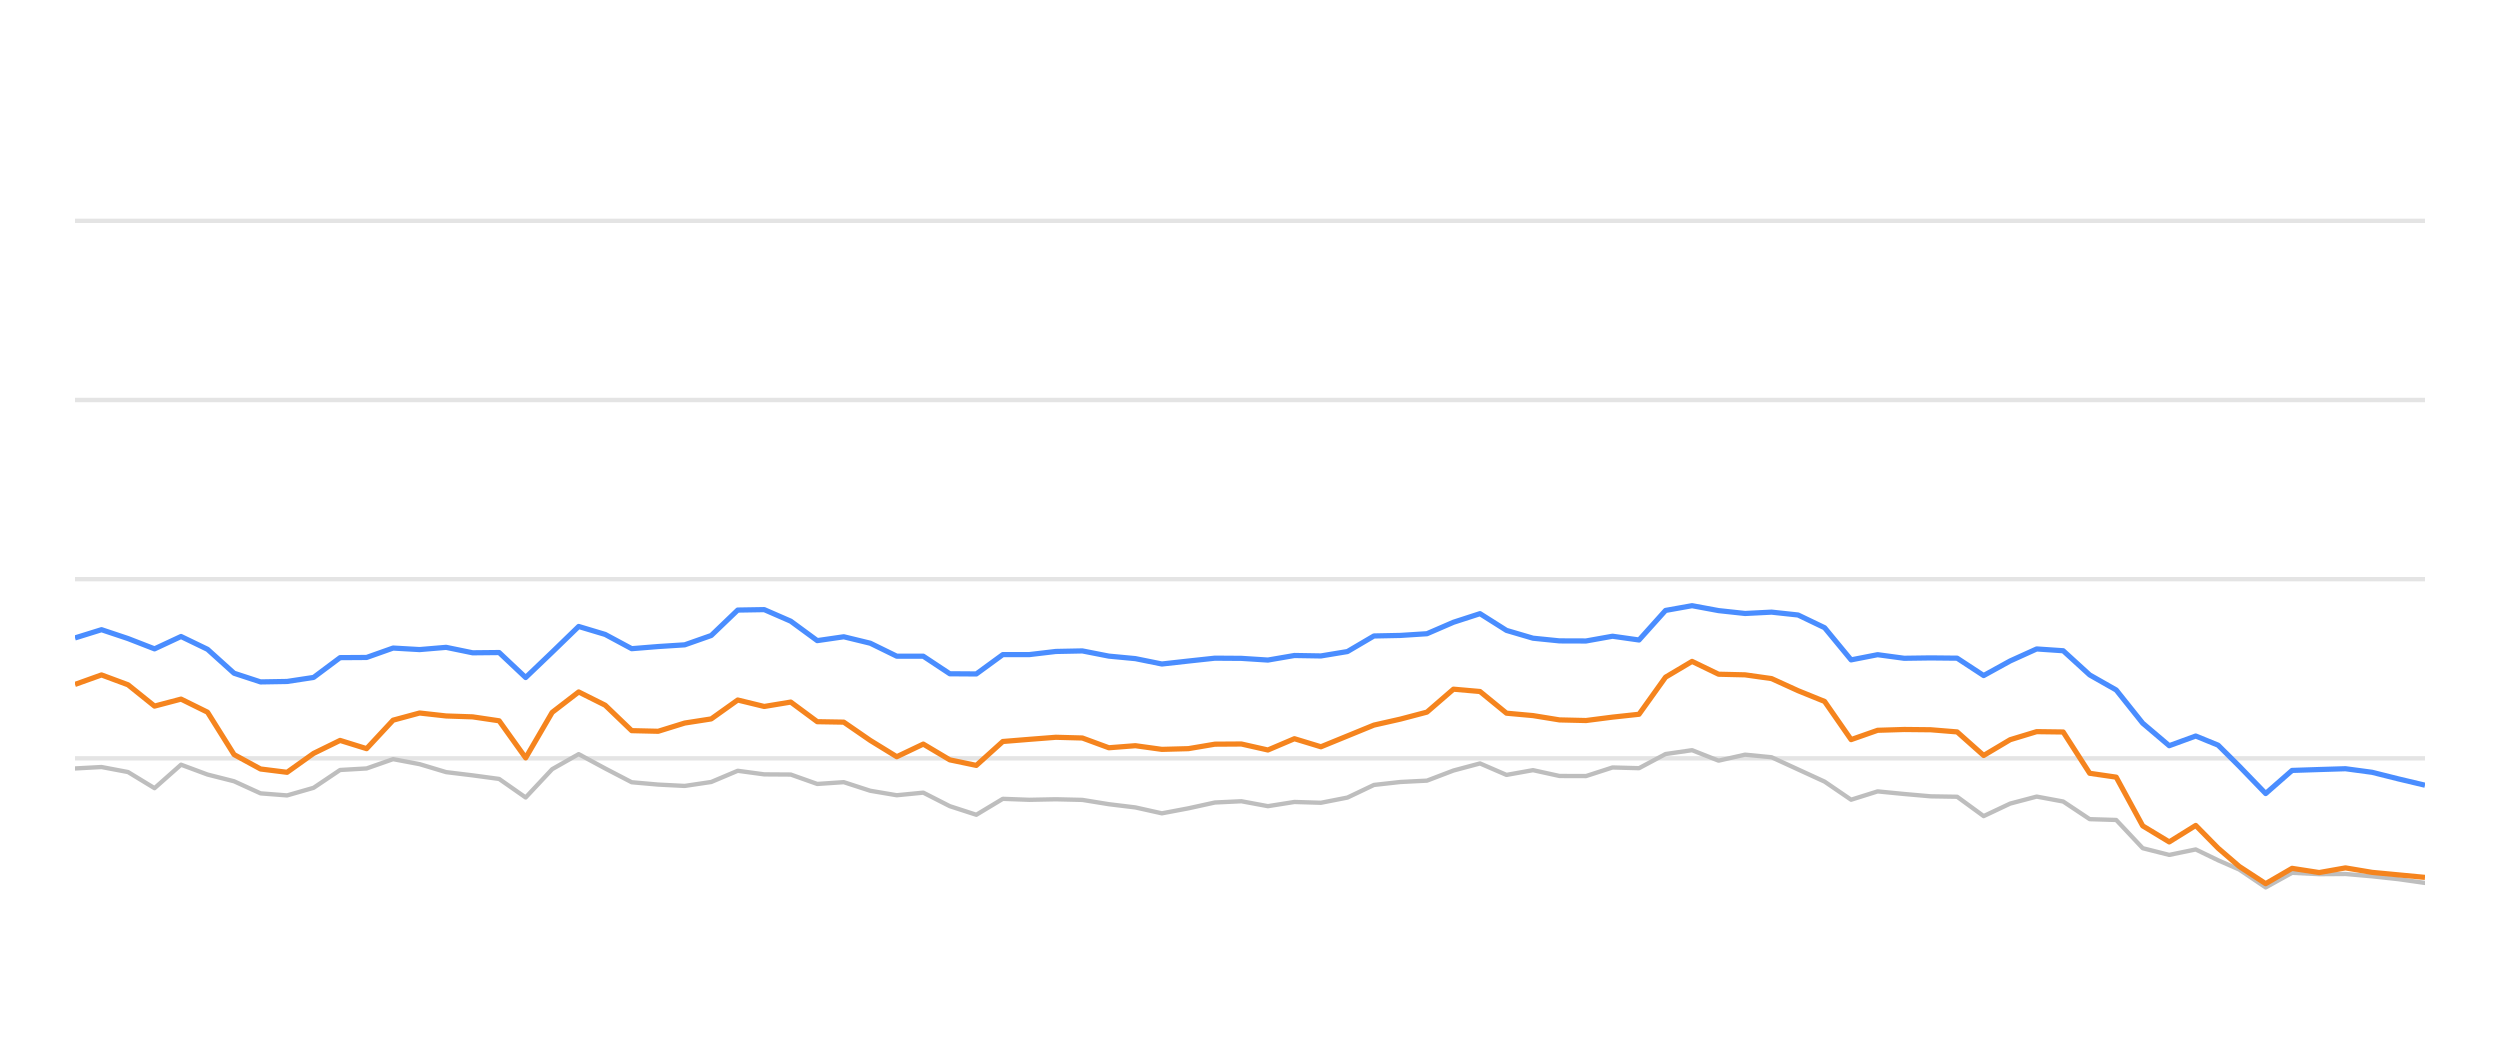
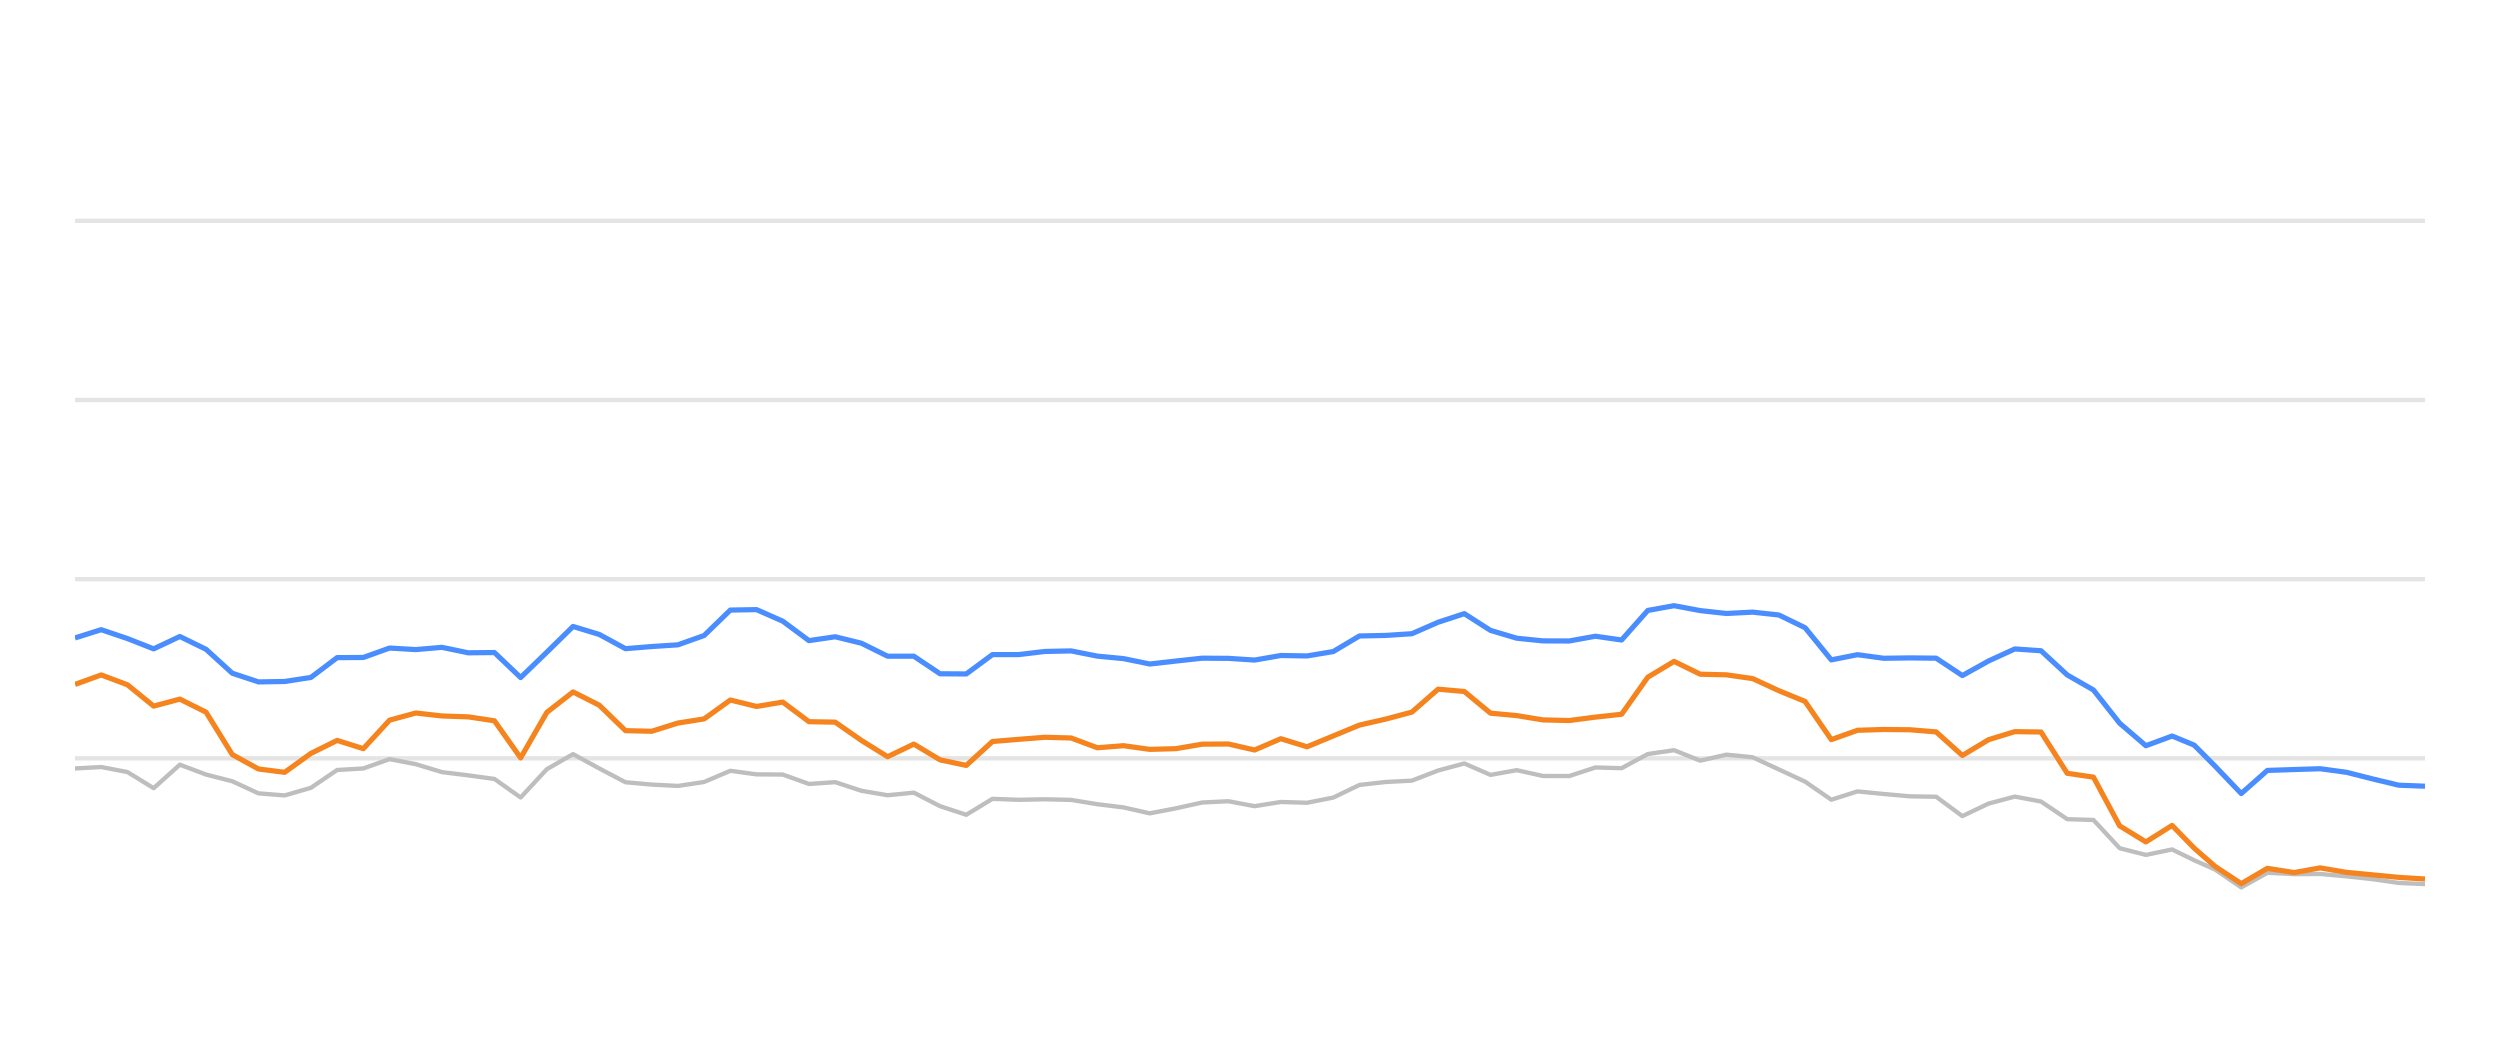
<svg xmlns="http://www.w3.org/2000/svg" width="288pt" height="120pt" viewBox="0 0 288 120" version="1.1">
  <defs>
    <style type="text/css">*{stroke-linejoin: round; stroke-linecap: butt}</style>
  </defs>
  <g id="figure_1">
    <g id="patch_1">
      <path d="M 0 120  L 288 120  L 288 0  L 0 0  L 0 120  z " style="fill: none; opacity: 0" />
    </g>
    <g id="axes_1">
      <g id="patch_2">
        <path d="M 8.64 108  L 279.36 108  L 279.36 4.8  L 8.64 4.8  L 8.64 108  z " style="fill: none" />
      </g>
      <g id="matplotlib.axis_1" />
      <g id="matplotlib.axis_2" />
      <g id="line2d_1">
-         <path d="M 8.64 87.36  L 279.36 87.36  " clip-path="url(#p9315b78580)" style="fill: none; stroke: #b2b2b2; stroke-opacity: 0.35; stroke-width: 0.5; stroke-linecap: square" />
+         <path d="M 8.64 87.36  L 279.36 87.36  " clip-path="url(#pe4f2d1c81a)" style="fill: none; stroke: #b2b2b2; stroke-opacity: 0.35; stroke-width: 0.5; stroke-linecap: square" />
      </g>
      <g id="line2d_2">
-         <path d="M 8.64 66.72  L 279.36 66.72  " clip-path="url(#p9315b78580)" style="fill: none; stroke: #b2b2b2; stroke-opacity: 0.35; stroke-width: 0.5; stroke-linecap: square" />
+         <path d="M 8.64 66.72  L 279.36 66.72  " clip-path="url(#pe4f2d1c81a)" style="fill: none; stroke: #b2b2b2; stroke-opacity: 0.35; stroke-width: 0.5; stroke-linecap: square" />
      </g>
      <g id="line2d_3">
-         <path d="M 8.64 46.08  L 279.36 46.08  " clip-path="url(#p9315b78580)" style="fill: none; stroke: #b2b2b2; stroke-opacity: 0.35; stroke-width: 0.5; stroke-linecap: square" />
+         <path d="M 8.64 46.08  L 279.36 46.08  " clip-path="url(#pe4f2d1c81a)" style="fill: none; stroke: #b2b2b2; stroke-opacity: 0.35; stroke-width: 0.5; stroke-linecap: square" />
      </g>
      <g id="line2d_4">
-         <path d="M 8.64 25.44  L 279.36 25.44  " clip-path="url(#p9315b78580)" style="fill: none; stroke: #b2b2b2; stroke-opacity: 0.35; stroke-width: 0.5; stroke-linecap: square" />
+         <path d="M 8.64 25.44  L 279.36 25.44  " clip-path="url(#pe4f2d1c81a)" style="fill: none; stroke: #b2b2b2; stroke-opacity: 0.35; stroke-width: 0.5; stroke-linecap: square" />
      </g>
      <g id="line2d_5">
-         <path d="M 8.64 88.526  L 11.694 88.361  L 14.748 88.939  L 17.802 90.797  L 20.855 88.093  L 23.909 89.228  L 26.963 90.002  L 30.017 91.395  L 33.071 91.632  L 36.125 90.755  L 39.178 88.702  L 42.232 88.526  L 45.286 87.453  L 48.34 88.031  L 51.394 88.949  L 54.448 89.321  L 57.502 89.734  L 60.555 91.87  L 63.609 88.609  L 66.663 86.875  L 69.717 88.526  L 72.771 90.115  L 75.825 90.384  L 78.879 90.539  L 81.932 90.084  L 84.986 88.794  L 88.04 89.207  L 91.094 89.228  L 94.148 90.312  L 97.202 90.105  L 100.255 91.096  L 103.309 91.612  L 106.363 91.313  L 109.417 92.871  L 112.471 93.862  L 115.525 92.025  L 118.579 92.138  L 121.632 92.076  L 124.686 92.148  L 127.74 92.644  L 130.794 93.015  L 133.848 93.696  L 136.902 93.119  L 139.956 92.448  L 143.009 92.303  L 146.063 92.871  L 149.117 92.386  L 152.171 92.479  L 155.225 91.88  L 158.279 90.425  L 161.332 90.084  L 164.386 89.93  L 167.44 88.764  L 170.494 87.948  L 173.548 89.269  L 176.602 88.722  L 179.656 89.393  L 182.709 89.403  L 185.763 88.413  L 188.817 88.495  L 191.871 86.865  L 194.925 86.421  L 197.979 87.628  L 201.033 86.937  L 204.086 87.236  L 207.14 88.64  L 210.194 90.043  L 213.248 92.128  L 216.302 91.168  L 219.356 91.467  L 222.409 91.736  L 225.463 91.787  L 228.517 94.016  L 231.571 92.572  L 234.625 91.767  L 237.679 92.334  L 240.733 94.367  L 243.786 94.46  L 246.84 97.711  L 249.894 98.485  L 252.948 97.855  L 255.526 99.104  L 257.953 100.167  L 261.005 102.231  L 264.046 100.549  L 267.17 100.704  L 270.198 100.683  L 273.27 100.951  L 276.317 101.282  L 279.36 101.715  " clip-path="url(#p9315b78580)" style="fill: none; stroke: #bebebe; stroke-width: 0.5; stroke-linecap: round" />
+         <path d="M 8.64 88.526  L 11.66 88.361  L 14.68 88.939  L 17.699 90.797  L 20.719 88.093  L 23.739 89.228  L 26.759 90.002  L 29.779 91.395  L 32.798 91.632  L 35.818 90.755  L 38.838 88.702  L 41.858 88.526  L 44.878 87.453  L 47.897 88.031  L 50.917 88.949  L 53.937 89.321  L 56.957 89.734  L 59.977 91.87  L 62.996 88.609  L 66.016 86.875  L 69.036 88.526  L 72.056 90.115  L 75.075 90.384  L 78.095 90.539  L 81.115 90.084  L 84.135 88.794  L 87.155 89.207  L 90.174 89.228  L 93.194 90.312  L 96.214 90.105  L 99.234 91.096  L 102.254 91.612  L 105.273 91.313  L 108.293 92.871  L 111.313 93.862  L 114.333 92.025  L 117.353 92.138  L 120.372 92.076  L 123.392 92.148  L 126.412 92.644  L 129.432 93.015  L 132.452 93.696  L 135.471 93.119  L 138.491 92.448  L 141.511 92.303  L 144.531 92.871  L 147.551 92.386  L 150.57 92.479  L 153.59 91.88  L 156.61 90.425  L 159.63 90.084  L 162.65 89.93  L 165.669 88.764  L 168.689 87.948  L 171.709 89.269  L 174.729 88.722  L 177.749 89.393  L 180.768 89.403  L 183.788 88.413  L 186.808 88.495  L 189.828 86.865  L 192.848 86.421  L 195.867 87.628  L 198.887 86.937  L 201.907 87.236  L 204.927 88.64  L 207.946 90.043  L 210.966 92.128  L 213.986 91.168  L 217.006 91.467  L 220.026 91.736  L 223.045 91.787  L 226.065 94.016  L 229.085 92.572  L 232.105 91.767  L 235.125 92.334  L 238.144 94.367  L 241.164 94.46  L 244.184 97.711  L 247.204 98.485  L 250.224 97.855  L 252.773 99.104  L 255.173 100.167  L 258.191 102.231  L 261.198 100.549  L 264.287 100.704  L 267.282 100.683  L 270.319 100.951  L 273.332 101.282  L 276.341 101.715  L 279.36 101.849  " clip-path="url(#pe4f2d1c81a)" style="fill: none; stroke: #bebebe; stroke-width: 0.5; stroke-linecap: round" />
      </g>
      <g id="line2d_6">
-         <path d="M 8.64 73.49  L 11.694 72.54  L 14.748 73.562  L 17.802 74.749  L 20.855 73.325  L 23.909 74.801  L 26.963 77.556  L 30.017 78.557  L 33.071 78.505  L 36.125 78.041  L 39.178 75.76  L 42.232 75.74  L 45.286 74.656  L 48.34 74.832  L 51.394 74.574  L 54.448 75.203  L 57.502 75.172  L 60.555 78.051  L 63.609 75.131  L 66.663 72.169  L 69.717 73.087  L 72.771 74.728  L 75.825 74.481  L 78.879 74.285  L 81.932 73.211  L 84.986 70.28  L 88.04 70.229  L 91.094 71.56  L 94.148 73.8  L 97.202 73.356  L 100.255 74.099  L 103.309 75.595  L 106.363 75.595  L 109.417 77.618  L 112.471 77.639  L 115.525 75.409  L 118.579 75.409  L 121.632 75.048  L 124.686 74.986  L 127.74 75.585  L 130.794 75.874  L 133.848 76.493  L 136.902 76.152  L 139.956 75.822  L 143.009 75.843  L 146.063 76.039  L 149.117 75.513  L 152.171 75.564  L 155.225 75.059  L 158.279 73.263  L 161.332 73.201  L 164.386 73.005  L 167.44 71.684  L 170.494 70.693  L 173.548 72.623  L 176.602 73.521  L 179.656 73.83  L 182.709 73.841  L 185.763 73.294  L 188.817 73.727  L 191.871 70.322  L 194.925 69.775  L 197.979 70.342  L 201.033 70.673  L 204.086 70.518  L 207.14 70.848  L 210.194 72.313  L 213.248 76.018  L 216.302 75.42  L 219.356 75.833  L 222.409 75.791  L 225.463 75.822  L 228.517 77.824  L 231.571 76.142  L 234.625 74.759  L 237.679 74.966  L 240.733 77.752  L 243.786 79.486  L 246.84 83.315  L 249.894 85.905  L 252.948 84.79  L 255.526 85.843  L 257.953 88.258  L 261.005 91.416  L 264.046 88.753  L 267.17 88.65  L 270.198 88.557  L 273.27 88.97  L 276.317 89.734  L 279.36 90.456  " clip-path="url(#p9315b78580)" style="fill: none; stroke: #4a8dff; stroke-width: 0.6" />
+         <path d="M 8.64 73.49  L 11.66 72.54  L 14.68 73.562  L 17.699 74.749  L 20.719 73.325  L 23.739 74.801  L 26.759 77.556  L 29.779 78.557  L 32.798 78.505  L 35.818 78.041  L 38.838 75.76  L 41.858 75.74  L 44.878 74.656  L 47.897 74.832  L 50.917 74.574  L 53.937 75.203  L 56.957 75.172  L 59.977 78.051  L 62.996 75.131  L 66.016 72.169  L 69.036 73.087  L 72.056 74.728  L 75.075 74.481  L 78.095 74.285  L 81.115 73.211  L 84.135 70.28  L 87.155 70.229  L 90.174 71.56  L 93.194 73.8  L 96.214 73.356  L 99.234 74.099  L 102.254 75.595  L 105.273 75.595  L 108.293 77.618  L 111.313 77.639  L 114.333 75.409  L 117.353 75.409  L 120.372 75.048  L 123.392 74.986  L 126.412 75.585  L 129.432 75.874  L 132.452 76.493  L 135.471 76.152  L 138.491 75.822  L 141.511 75.843  L 144.531 76.039  L 147.551 75.513  L 150.57 75.564  L 153.59 75.059  L 156.61 73.263  L 159.63 73.201  L 162.65 73.005  L 165.669 71.684  L 168.689 70.693  L 171.709 72.623  L 174.729 73.521  L 177.749 73.83  L 180.768 73.841  L 183.788 73.294  L 186.808 73.727  L 189.828 70.322  L 192.848 69.775  L 195.867 70.342  L 198.887 70.673  L 201.907 70.518  L 204.927 70.848  L 207.946 72.313  L 210.966 76.018  L 213.986 75.42  L 217.006 75.833  L 220.026 75.791  L 223.045 75.822  L 226.065 77.824  L 229.085 76.142  L 232.105 74.759  L 235.125 74.966  L 238.144 77.752  L 241.164 79.486  L 244.184 83.315  L 247.204 85.905  L 250.224 84.79  L 252.773 85.843  L 255.173 88.258  L 258.191 91.416  L 261.198 88.753  L 264.287 88.65  L 267.282 88.557  L 270.319 88.97  L 273.332 89.734  L 276.341 90.456  L 279.36 90.57  " clip-path="url(#pe4f2d1c81a)" style="fill: none; stroke: #4a8dff; stroke-width: 0.6" />
      </g>
      <g id="line2d_7">
-         <path d="M 8.64 78.846  L 11.694 77.752  L 14.748 78.887  L 17.802 81.343  L 20.855 80.538  L 23.909 82.045  L 26.963 86.927  L 30.017 88.588  L 33.071 88.97  L 36.125 86.792  L 39.178 85.296  L 42.232 86.245  L 45.286 82.964  L 48.34 82.138  L 51.394 82.479  L 54.448 82.582  L 57.502 83.036  L 60.555 87.308  L 63.609 82.066  L 66.663 79.713  L 69.717 81.24  L 72.771 84.171  L 75.825 84.243  L 78.879 83.294  L 81.932 82.819  L 84.986 80.642  L 88.04 81.385  L 91.094 80.879  L 94.148 83.139  L 97.202 83.191  L 100.255 85.296  L 103.309 87.174  L 106.363 85.719  L 109.417 87.535  L 112.471 88.175  L 115.525 85.42  L 118.579 85.172  L 121.632 84.935  L 124.686 85.017  L 127.74 86.142  L 130.794 85.905  L 133.848 86.328  L 136.902 86.245  L 139.956 85.729  L 143.009 85.709  L 146.063 86.4  L 149.117 85.1  L 152.171 86.029  L 155.225 84.78  L 158.279 83.531  L 161.332 82.84  L 164.386 82.035  L 167.44 79.393  L 170.494 79.661  L 173.548 82.159  L 176.602 82.437  L 179.656 82.933  L 182.709 83.005  L 185.763 82.613  L 188.817 82.283  L 191.871 78.01  L 194.925 76.194  L 197.979 77.67  L 201.033 77.742  L 204.086 78.175  L 207.14 79.568  L 210.194 80.807  L 213.248 85.203  L 216.302 84.13  L 219.356 84.037  L 222.409 84.068  L 225.463 84.316  L 228.517 87.03  L 231.571 85.213  L 234.625 84.285  L 237.679 84.326  L 240.733 89.083  L 243.786 89.527  L 246.84 95.141  L 249.894 96.989  L 252.948 95.09  L 255.526 97.711  L 257.953 99.806  L 261.005 101.798  L 264.046 100.033  L 267.17 100.518  L 270.198 99.981  L 273.27 100.497  L 276.317 100.786  L 279.36 101.075  " clip-path="url(#p9315b78580)" style="fill: none; stroke: #f5841e; stroke-width: 0.6" />
+         <path d="M 8.64 78.846  L 11.66 77.752  L 14.68 78.887  L 17.699 81.343  L 20.719 80.538  L 23.739 82.045  L 26.759 86.927  L 29.779 88.588  L 32.798 88.97  L 35.818 86.792  L 38.838 85.296  L 41.858 86.245  L 44.878 82.964  L 47.897 82.138  L 50.917 82.479  L 53.937 82.582  L 56.957 83.036  L 59.977 87.308  L 62.996 82.066  L 66.016 79.713  L 69.036 81.24  L 72.056 84.171  L 75.075 84.243  L 78.095 83.294  L 81.115 82.819  L 84.135 80.642  L 87.155 81.385  L 90.174 80.879  L 93.194 83.139  L 96.214 83.191  L 99.234 85.296  L 102.254 87.174  L 105.273 85.719  L 108.293 87.535  L 111.313 88.175  L 114.333 85.42  L 117.353 85.172  L 120.372 84.935  L 123.392 85.017  L 126.412 86.142  L 129.432 85.905  L 132.452 86.328  L 135.471 86.245  L 138.491 85.729  L 141.511 85.709  L 144.531 86.4  L 147.551 85.1  L 150.57 86.029  L 153.59 84.78  L 156.61 83.531  L 159.63 82.84  L 162.65 82.035  L 165.669 79.393  L 168.689 79.661  L 171.709 82.159  L 174.729 82.437  L 177.749 82.933  L 180.768 83.005  L 183.788 82.613  L 186.808 82.283  L 189.828 78.01  L 192.848 76.194  L 195.867 77.67  L 198.887 77.742  L 201.907 78.175  L 204.927 79.568  L 207.946 80.807  L 210.966 85.203  L 213.986 84.13  L 217.006 84.037  L 220.026 84.068  L 223.045 84.316  L 226.065 87.03  L 229.085 85.213  L 232.105 84.285  L 235.125 84.326  L 238.144 89.083  L 241.164 89.527  L 244.184 95.141  L 247.204 96.989  L 250.224 95.09  L 252.773 97.711  L 255.173 99.806  L 258.191 101.798  L 261.198 100.033  L 264.287 100.518  L 267.282 99.981  L 270.319 100.497  L 273.332 100.786  L 276.341 101.075  L 279.36 101.261  " clip-path="url(#pe4f2d1c81a)" style="fill: none; stroke: #f5841e; stroke-width: 0.6" />
      </g>
    </g>
  </g>
  <defs>
-     <clipPath id="p9315b78580">
+     <clipPath id="pe4f2d1c81a">
      <rect x="8.64" y="4.8" width="270.72" height="103.2" />
    </clipPath>
  </defs>
</svg>
